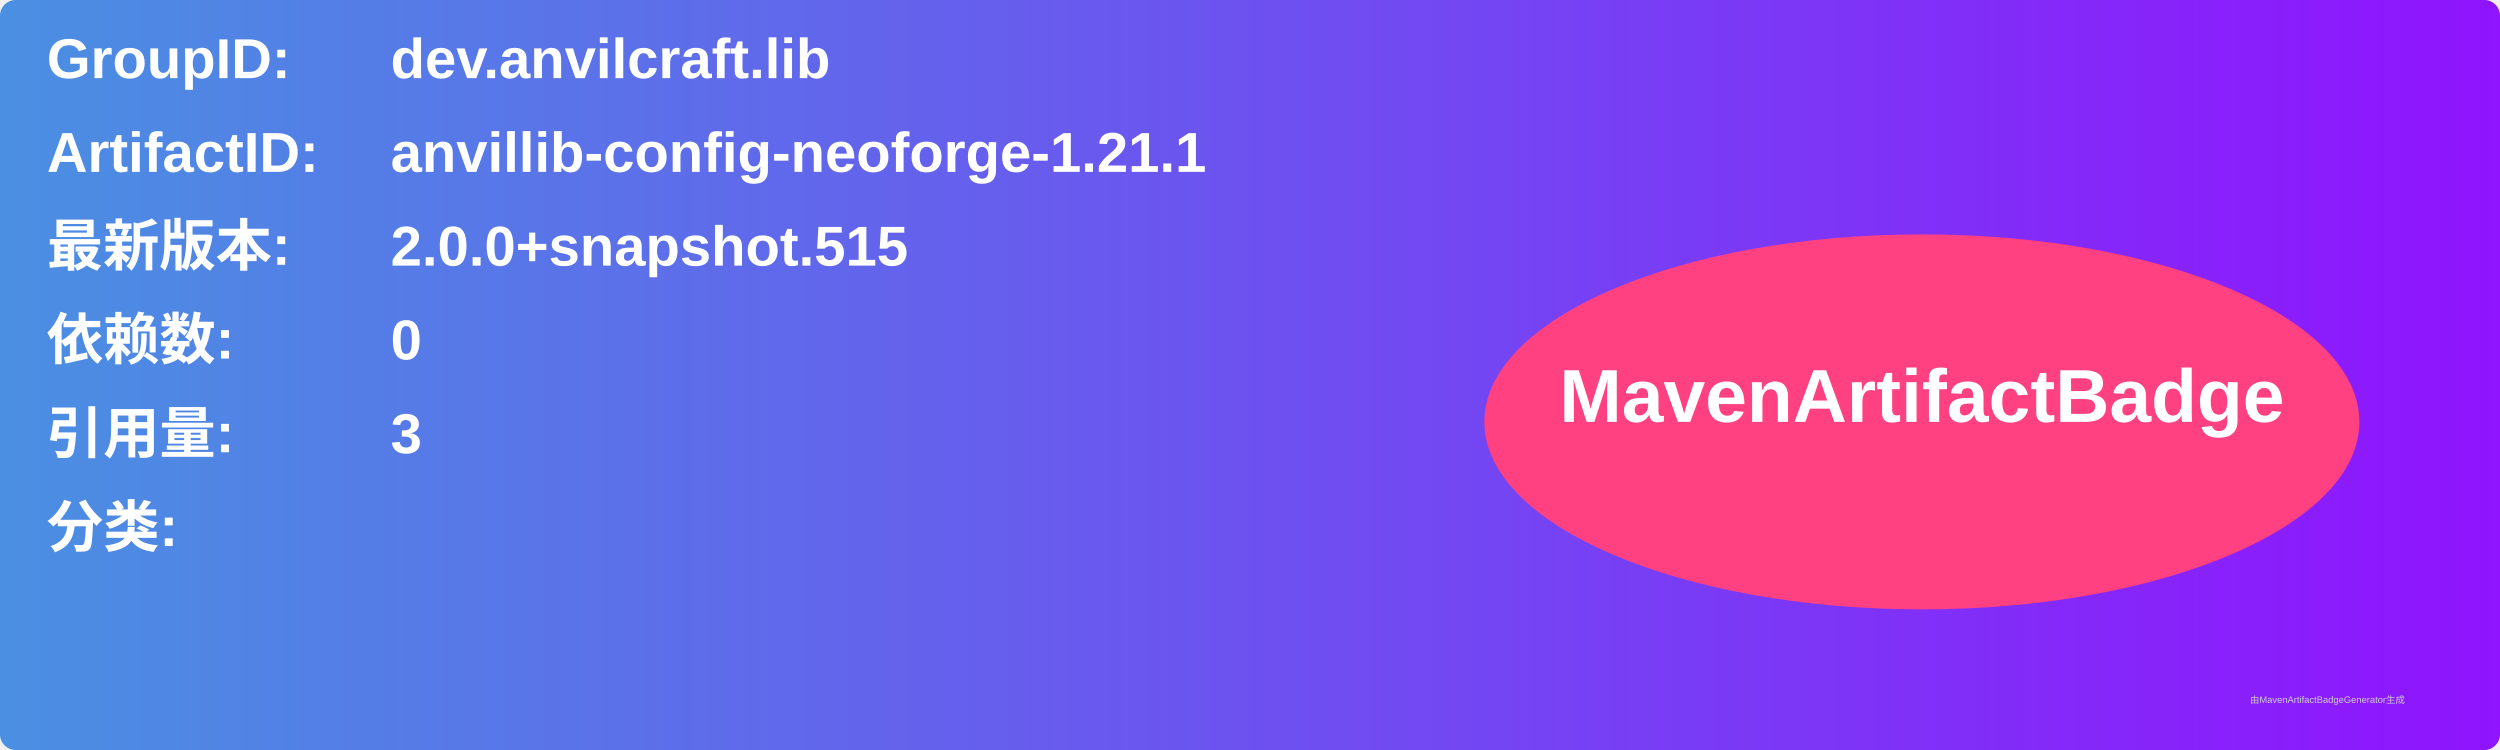
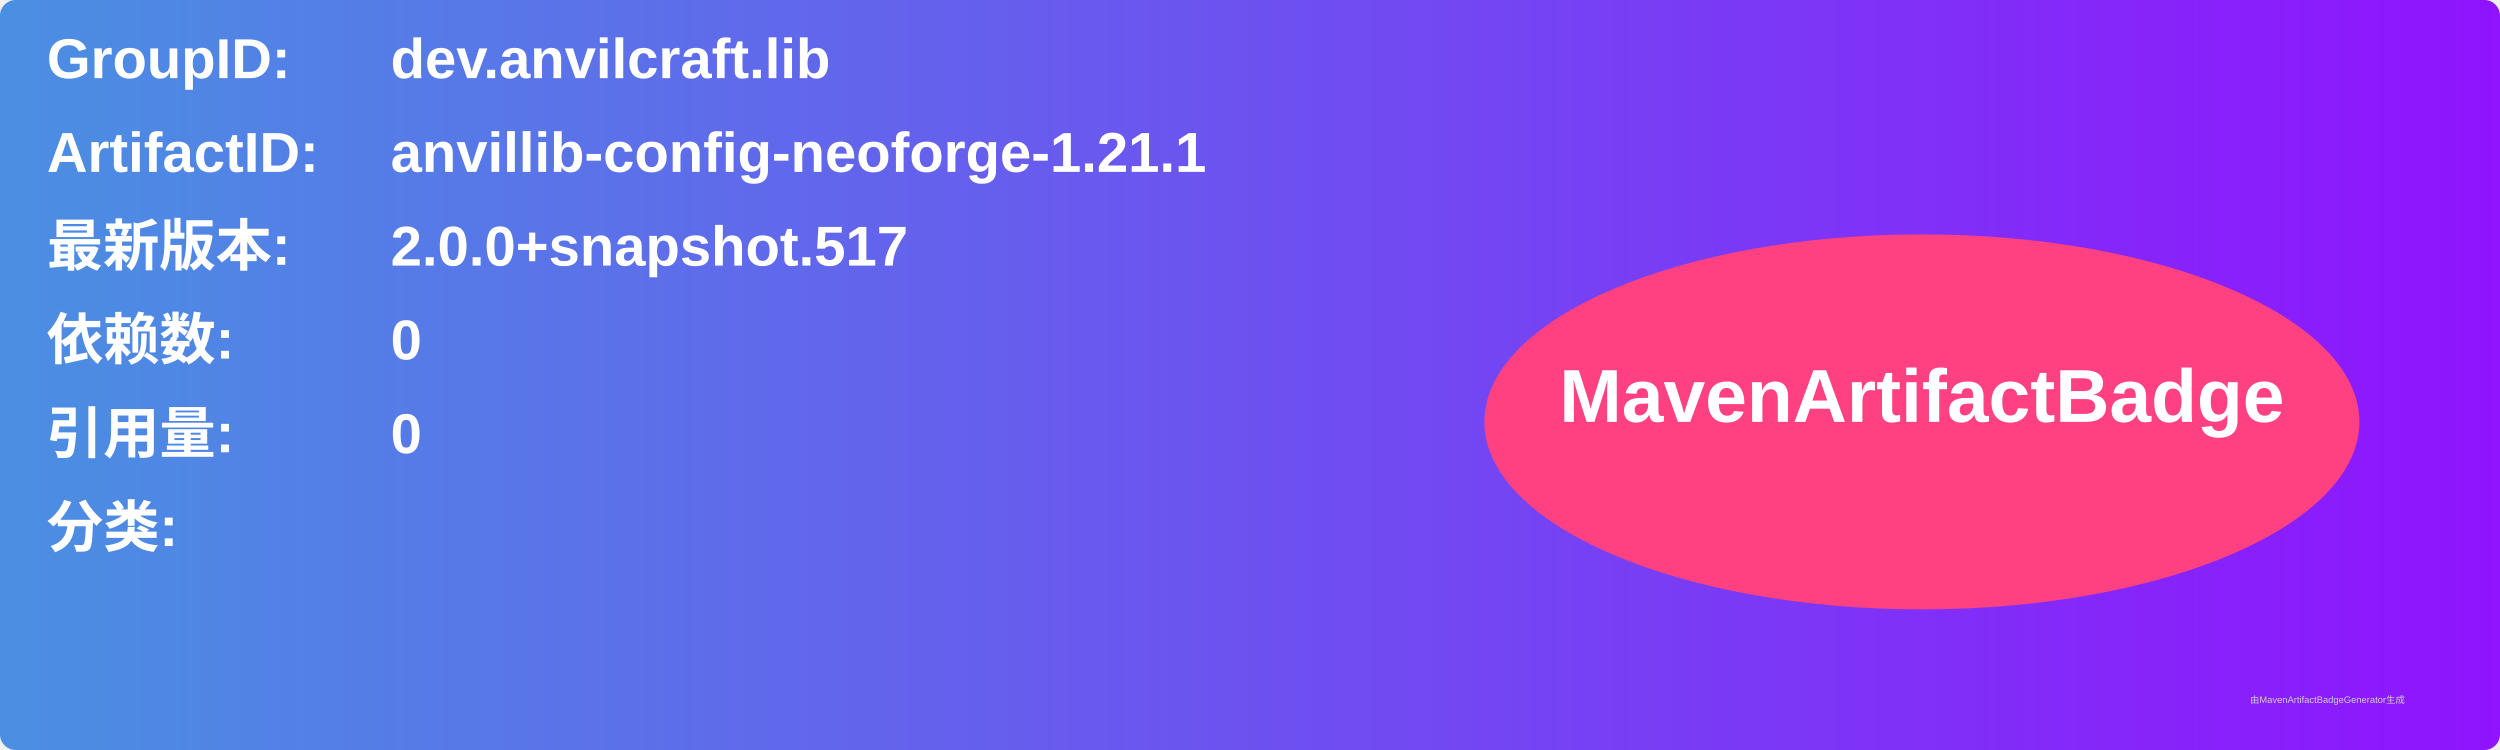
<svg xmlns="http://www.w3.org/2000/svg" width="800" height="240" viewBox="0 0 800 240">
  <linearGradient id="grad" x1="0%" y1="0%" x2="100%" y2="0%">
    <stop offset="0%" stop-color="#4a90e2" />
    <stop offset="100%" stop-color="#9013fe" />
  </linearGradient>
  <rect width="100%" height="100%" rx="5" ry="5" fill="url(#grad)" />
  <g transform="translate(15, 15)">
    <text x="0" y="10" font-family="Arial" font-size="18" fill="white" font-weight="bold" width="260">GroupID:</text>
    <text x="110" y="10" font-family="Arial" font-size="18" fill="white" font-weight="bold" width="460">dev.anvilcraft.lib</text>
    <text x="0" y="40" font-family="Arial" font-size="18" fill="white" font-weight="bold" width="260">ArtifactID:</text>
    <text x="110" y="40" font-family="Arial" font-size="18" fill="white" font-weight="bold" width="460">anvillib-config-neoforge-1.21.1</text>
    <text x="0" y="70" font-family="Arial" font-size="18" fill="white" font-weight="bold">最新版本:</text>
    <text x="110" y="70" font-family="Arial" font-size="18" fill="white" font-weight="bold">
-       <tspan font-weight="bold">2.0.0+snapshot.515</tspan>
+       <tspan font-weight="bold">2.0.0+snapshot.517</tspan>
    </text>
    <text x="0" y="100" font-family="Arial" font-size="18" fill="white" font-weight="bold">依赖数: </text>
    <text x="110" y="100" font-family="Arial" font-size="18" fill="white">
      <tspan font-weight="bold">0</tspan>
    </text>
    <text x="0" y="130" font-family="Arial" font-size="18" fill="white" font-weight="bold">引用量: </text>
    <text x="110" y="130" font-family="Arial" font-size="18" fill="white">
-       <tspan font-weight="bold">3</tspan>
+       <tspan font-weight="bold">0</tspan>
    </text>
    <text x="0" y="160" font-family="Arial" font-size="18" fill="white" font-weight="bold">分类:</text>
    <text x="10" y="190" font-family="Arial" font-size="10" fill="white">
      <tspan font-weight="bold" />
    </text>
    <ellipse cx="600" cy="120" rx="140" ry="60" fill="#ff4081" />
    <text x="600" y="120" text-anchor="middle" font-family="Arial" font-size="24" fill="white" font-weight="bold">MavenArtifactBadge</text>
  </g>
  <text x="720" y="225" font-family="Arial" font-size="3" fill="#d0d0d0">由MavenArtifactBadgeGenerator生成</text>
</svg>
